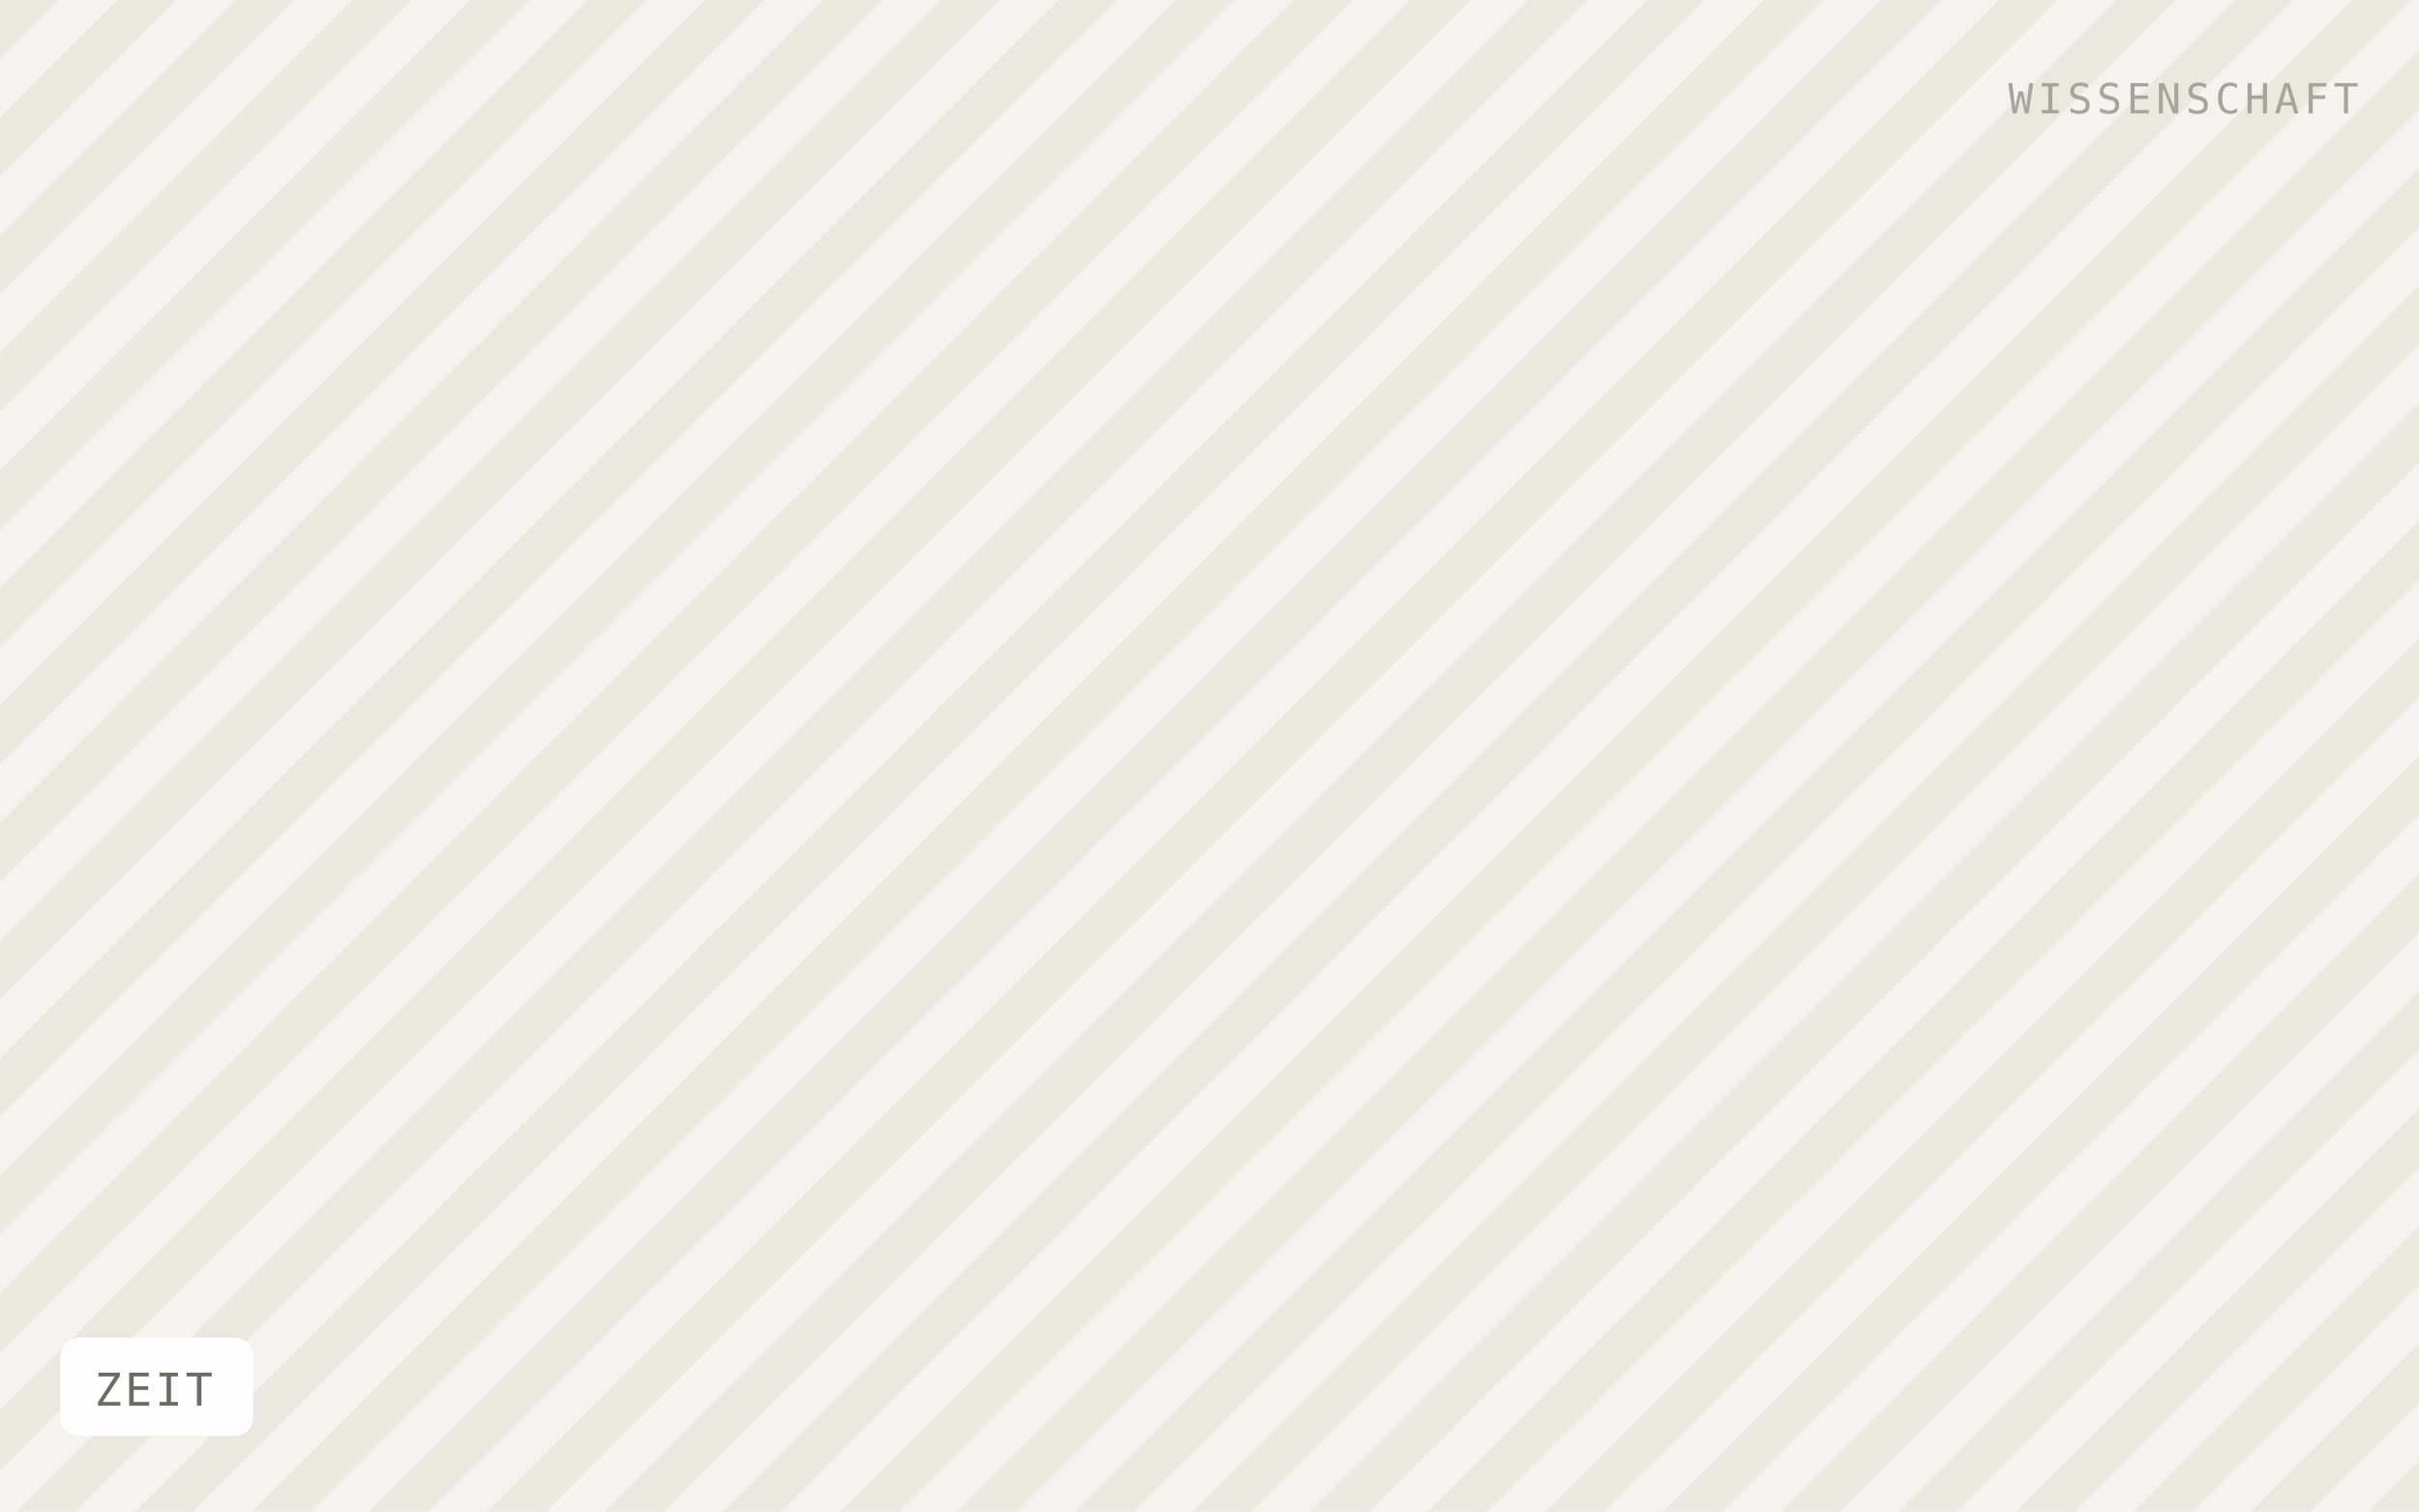
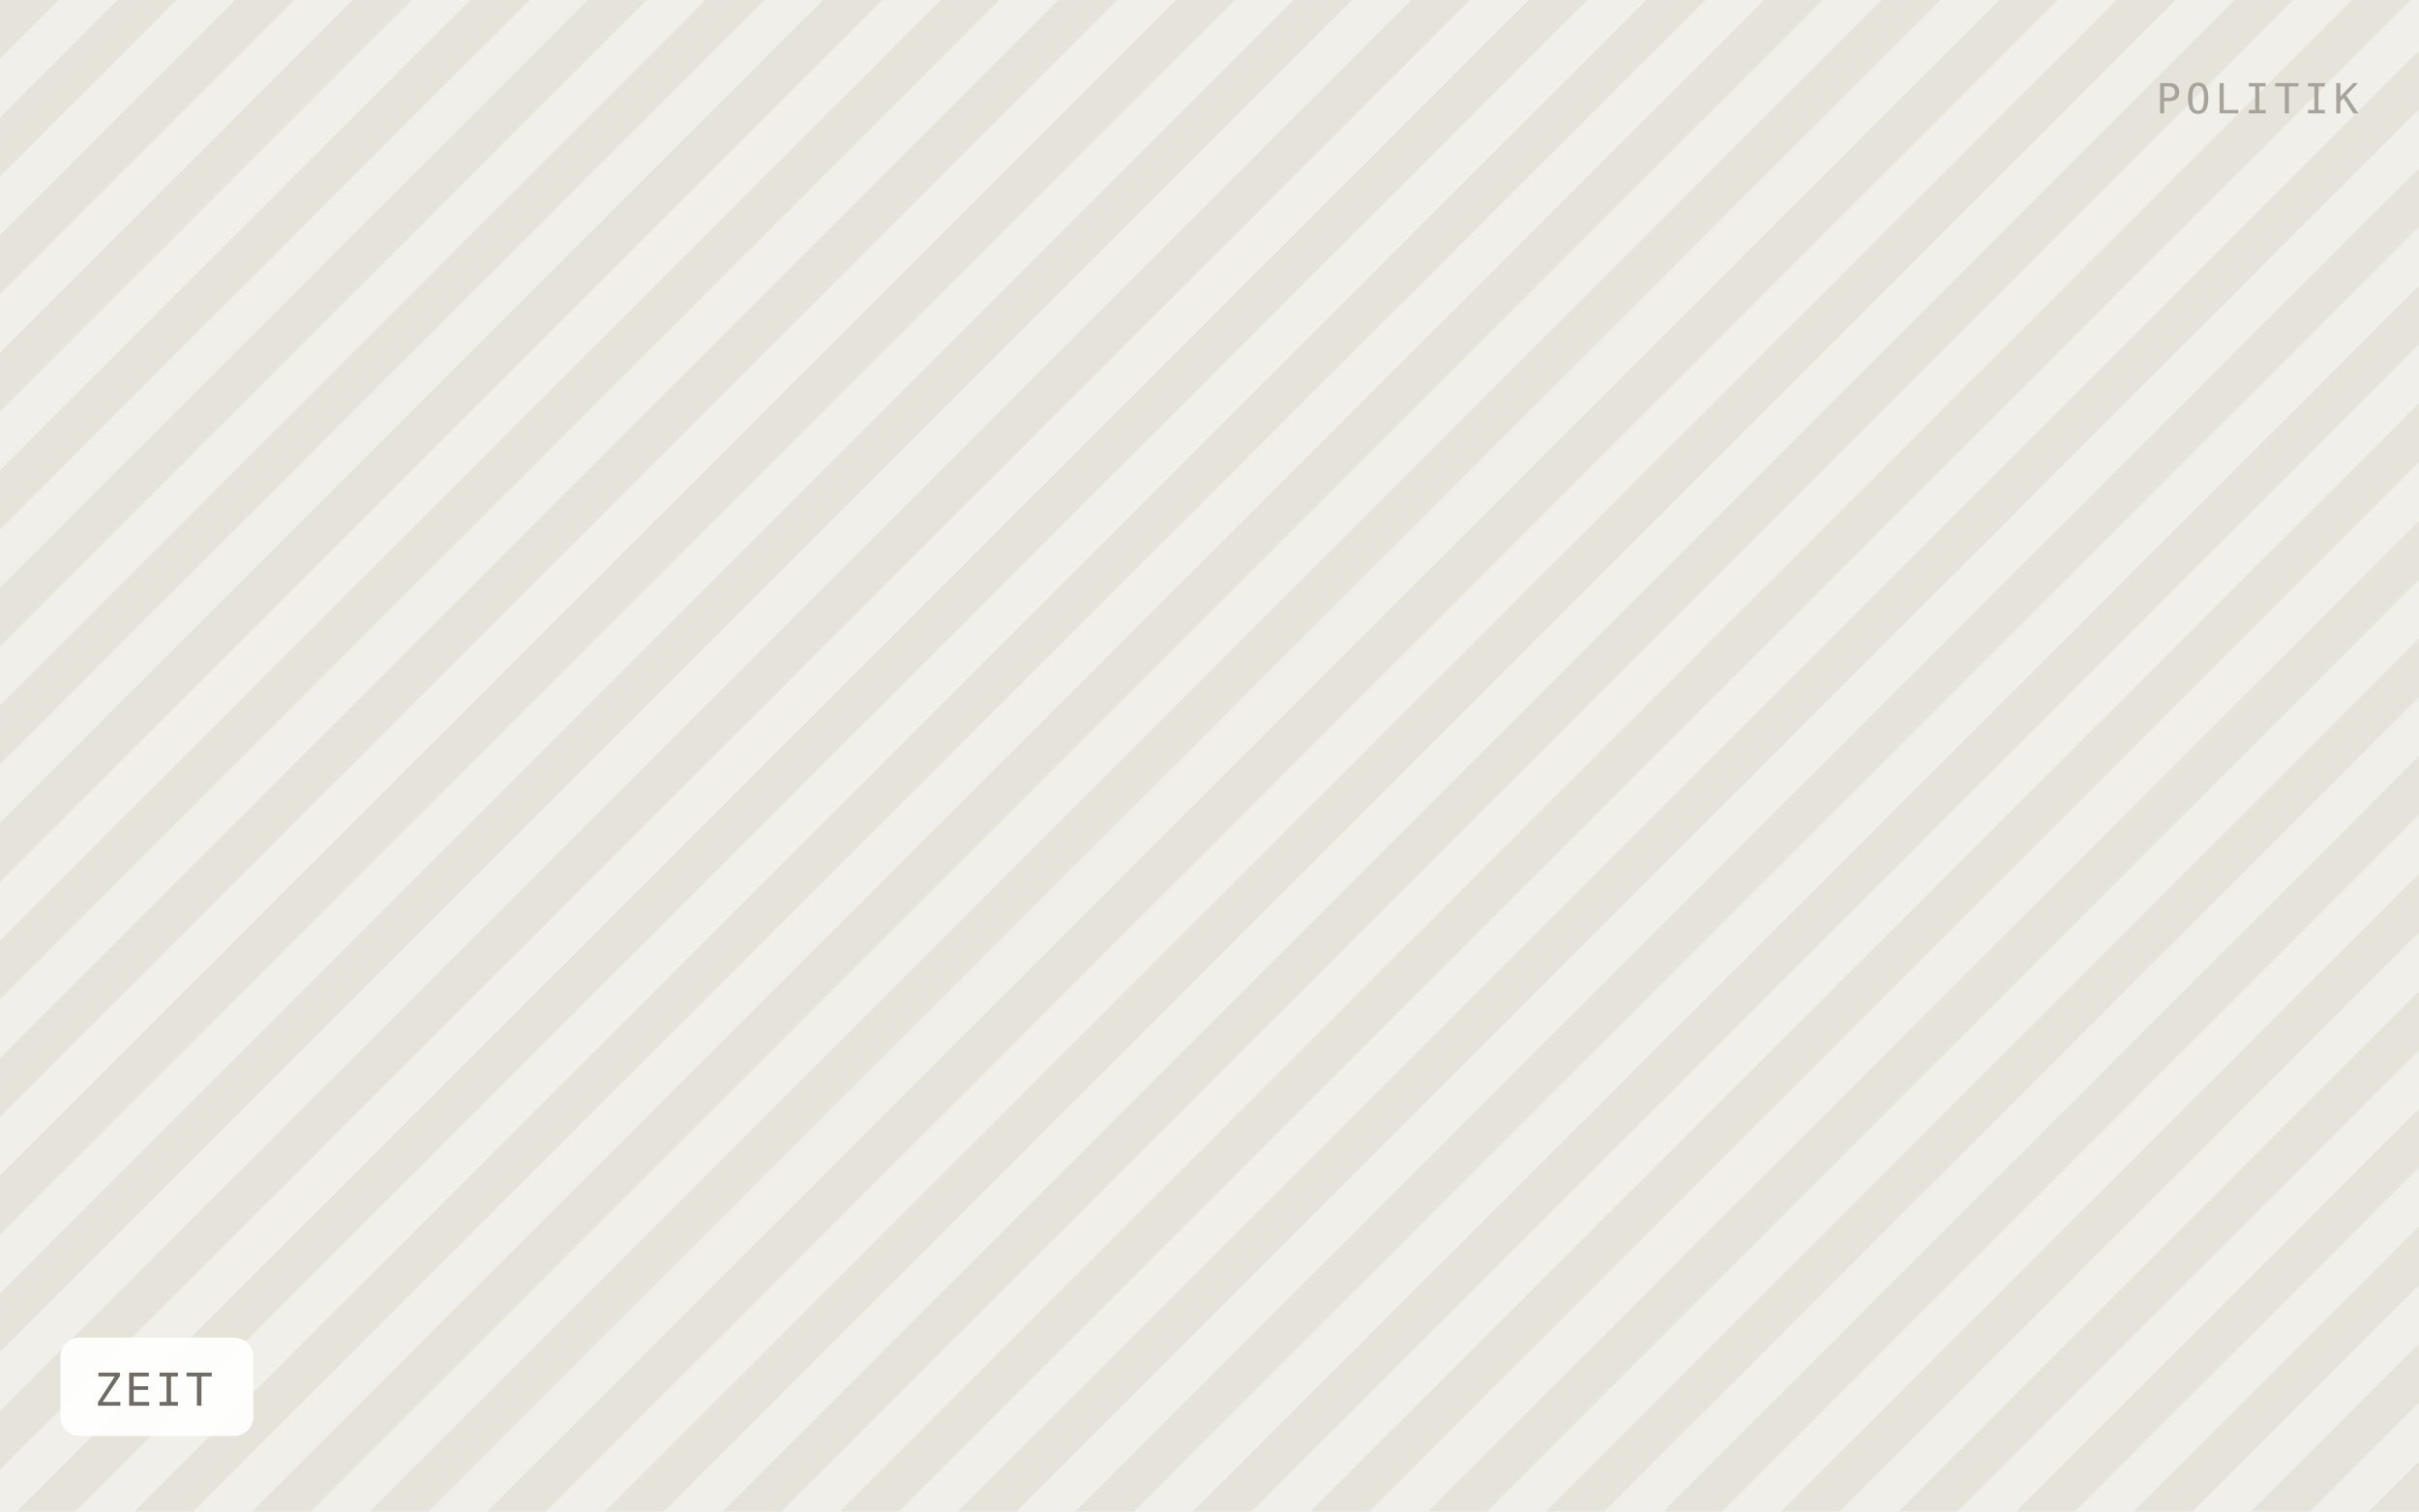
<svg xmlns="http://www.w3.org/2000/svg" viewBox="0 0 640 400" width="640" height="400" role="img" aria-label="ZEIT">
  <defs>
    <pattern id="h" width="22" height="22" patternTransform="rotate(45)" patternUnits="userSpaceOnUse">
-       <rect width="22" height="22" fill="#f5f3ef" />
-       <rect width="11" height="22" fill="#ebe8e0" />
+       <rect width="22" height="22" fill="#f1efe9" />
+       <rect width="11" height="22" fill="#e6e3db" />
    </pattern>
  </defs>
  <rect width="640" height="400" fill="url(#h)" />
  <rect x="16" y="354" width="51" height="26" rx="5" fill="#ffffff" fill-opacity="0.92" />
  <text x="25" y="372" font-family="IBM Plex Mono, Menlo, monospace" font-size="12" letter-spacing="0.8" fill="#6f6b64">ZEIT</text>
-   <text x="624" y="30" text-anchor="end" font-family="IBM Plex Mono, Menlo, monospace" font-size="11" letter-spacing="1.2" fill="#a8a49c">WISSENSCHAFT</text>
+   <text x="624" y="30" text-anchor="end" font-family="IBM Plex Mono, Menlo, monospace" font-size="11" letter-spacing="1.2" fill="#a8a49c">POLITIK</text>
</svg>
